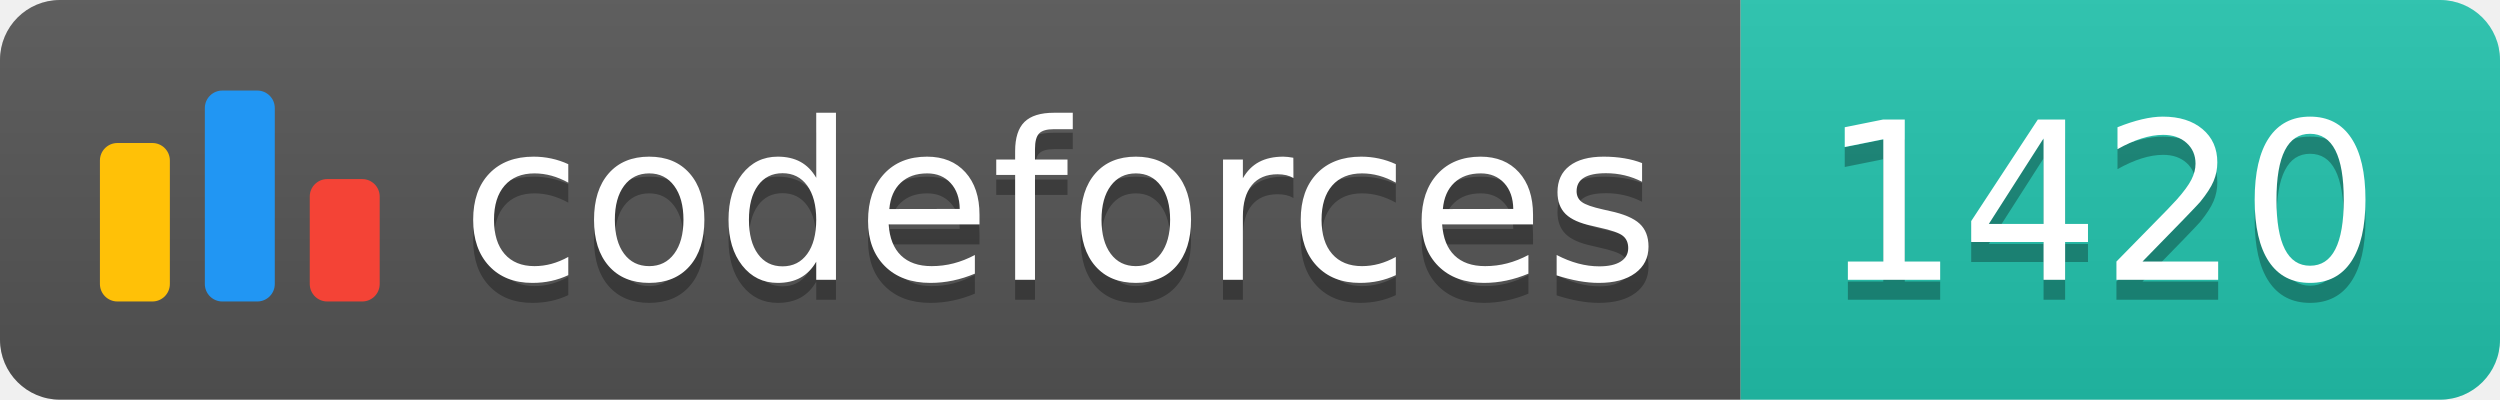
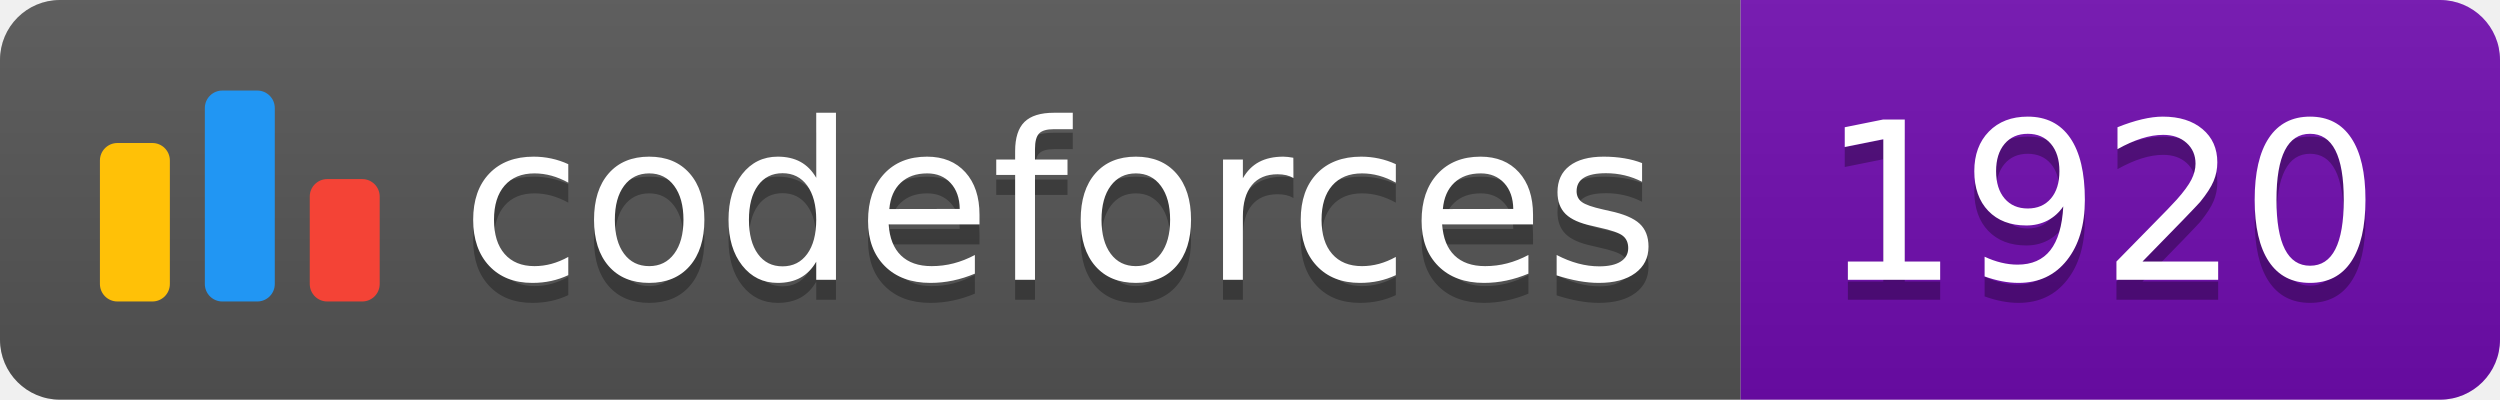
<svg xmlns="http://www.w3.org/2000/svg" width="125.1" height="20">
  <linearGradient id="smooth" x2="0" y2="100%">
    <stop offset="0" stop-color="#bbb" stop-opacity=".1" />
    <stop offset="1" stop-opacity=".1" />
  </linearGradient>
  <clipPath id="round">
    <rect width="125.1" height="20" rx="3" fill="#fff" />
  </clipPath>
  <g clip-path="url(#round)">
    <rect width="87.1" height="20" fill="#555" />
-     <rect x="87.1" width="38.0" height="20" fill="#22C4AE" />
+     <rect x="87.1" width="38.0" height="20" fill="#700CB0" />
    <rect width="125.1" height="20" fill="url(#smooth)" />
  </g>
  <g fill="#fff" text-anchor="middle" font-family="DejaVu Sans,Verdana,Geneva,sans-serif" font-size="110">
    <svg x="5" y="3" class="logo" width="14" height="14" viewBox="0 0 32 25" fill="none">
      <rect y="6" width="8" height="18.125" rx="2" fill="#FFC107" />
      <rect x="24" y="10.125" width="8" height="14" rx="2" fill="#F44336" />
      <rect x="12" width="8" height="24.125" rx="2" fill="#2196F3" />
    </svg>
    <text x="530.5" y="150" fill="#010101" fill-opacity=".3" transform="scale(0.1)" textLength="601.0" lengthAdjust="spacing">codeforces
        </text>
    <text x="530.5" y="140" transform="scale(0.1)" textLength="601.0" lengthAdjust="spacing">codeforces</text>
-     <text x="1051.0" y="150" fill="#010101" fill-opacity=".3" transform="scale(0.1)" textLength="280.0" lengthAdjust="spacing">1420
+     <text x="1051.0" y="150" fill="#010101" fill-opacity=".3" transform="scale(0.1)" textLength="280.0" lengthAdjust="spacing">1920
        </text>
-     <text x="1051.0" y="140" transform="scale(0.1)" textLength="280.0" lengthAdjust="spacing">1420</text>
+     <text x="1051.0" y="140" transform="scale(0.1)" textLength="280.0" lengthAdjust="spacing">1920</text>
  </g>
</svg>
